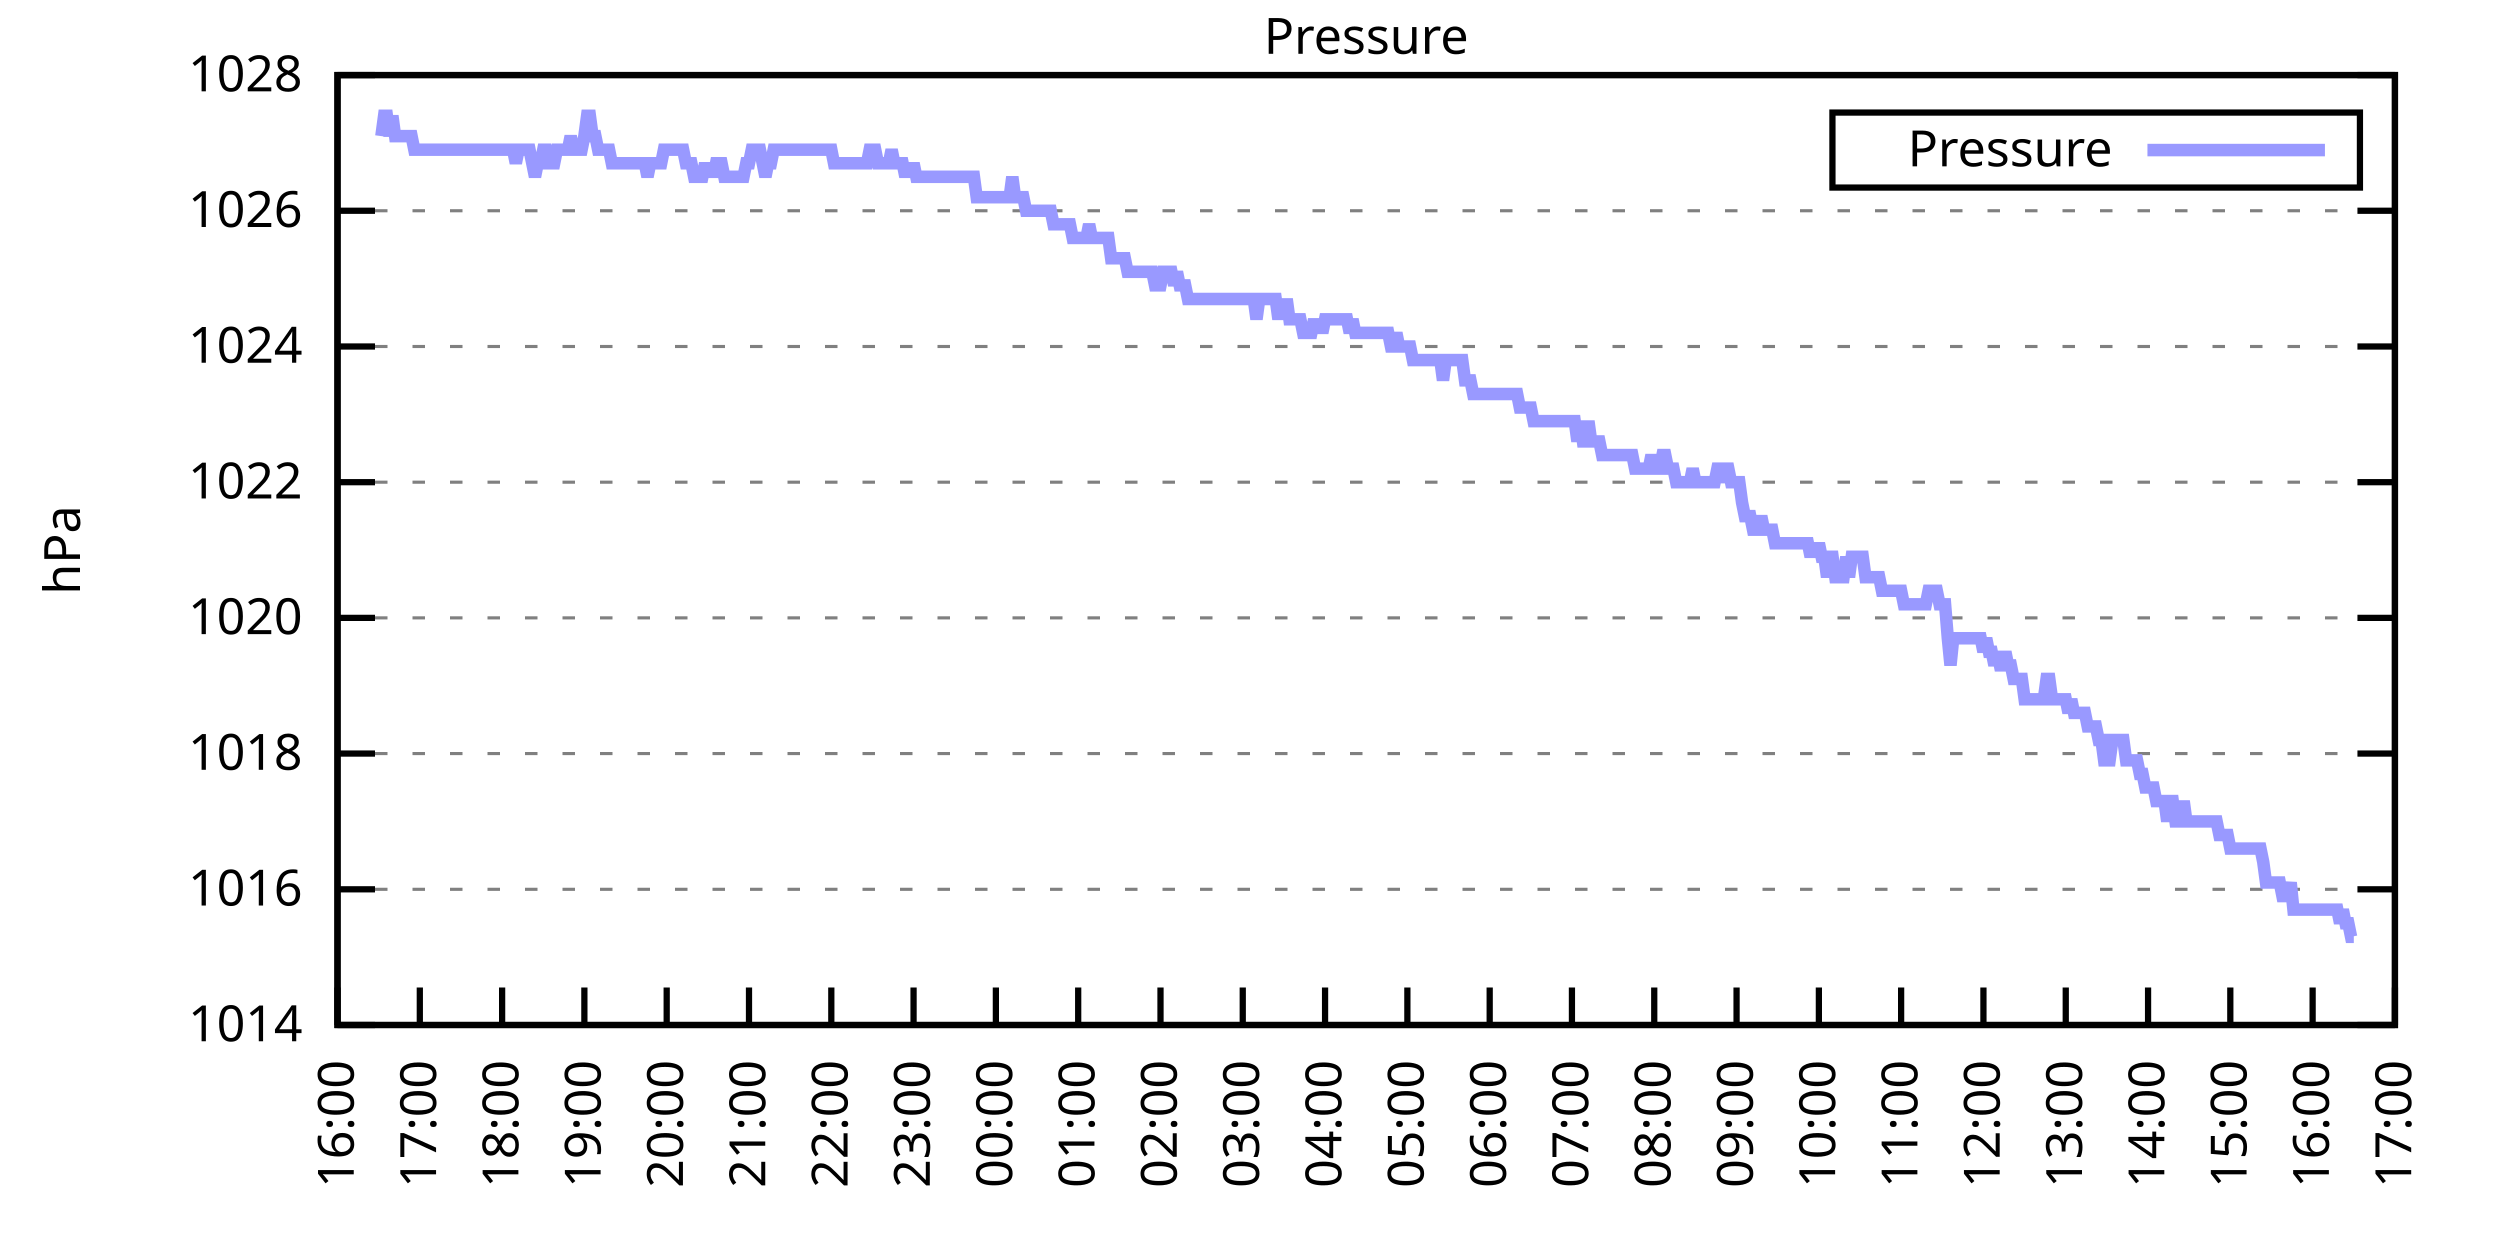
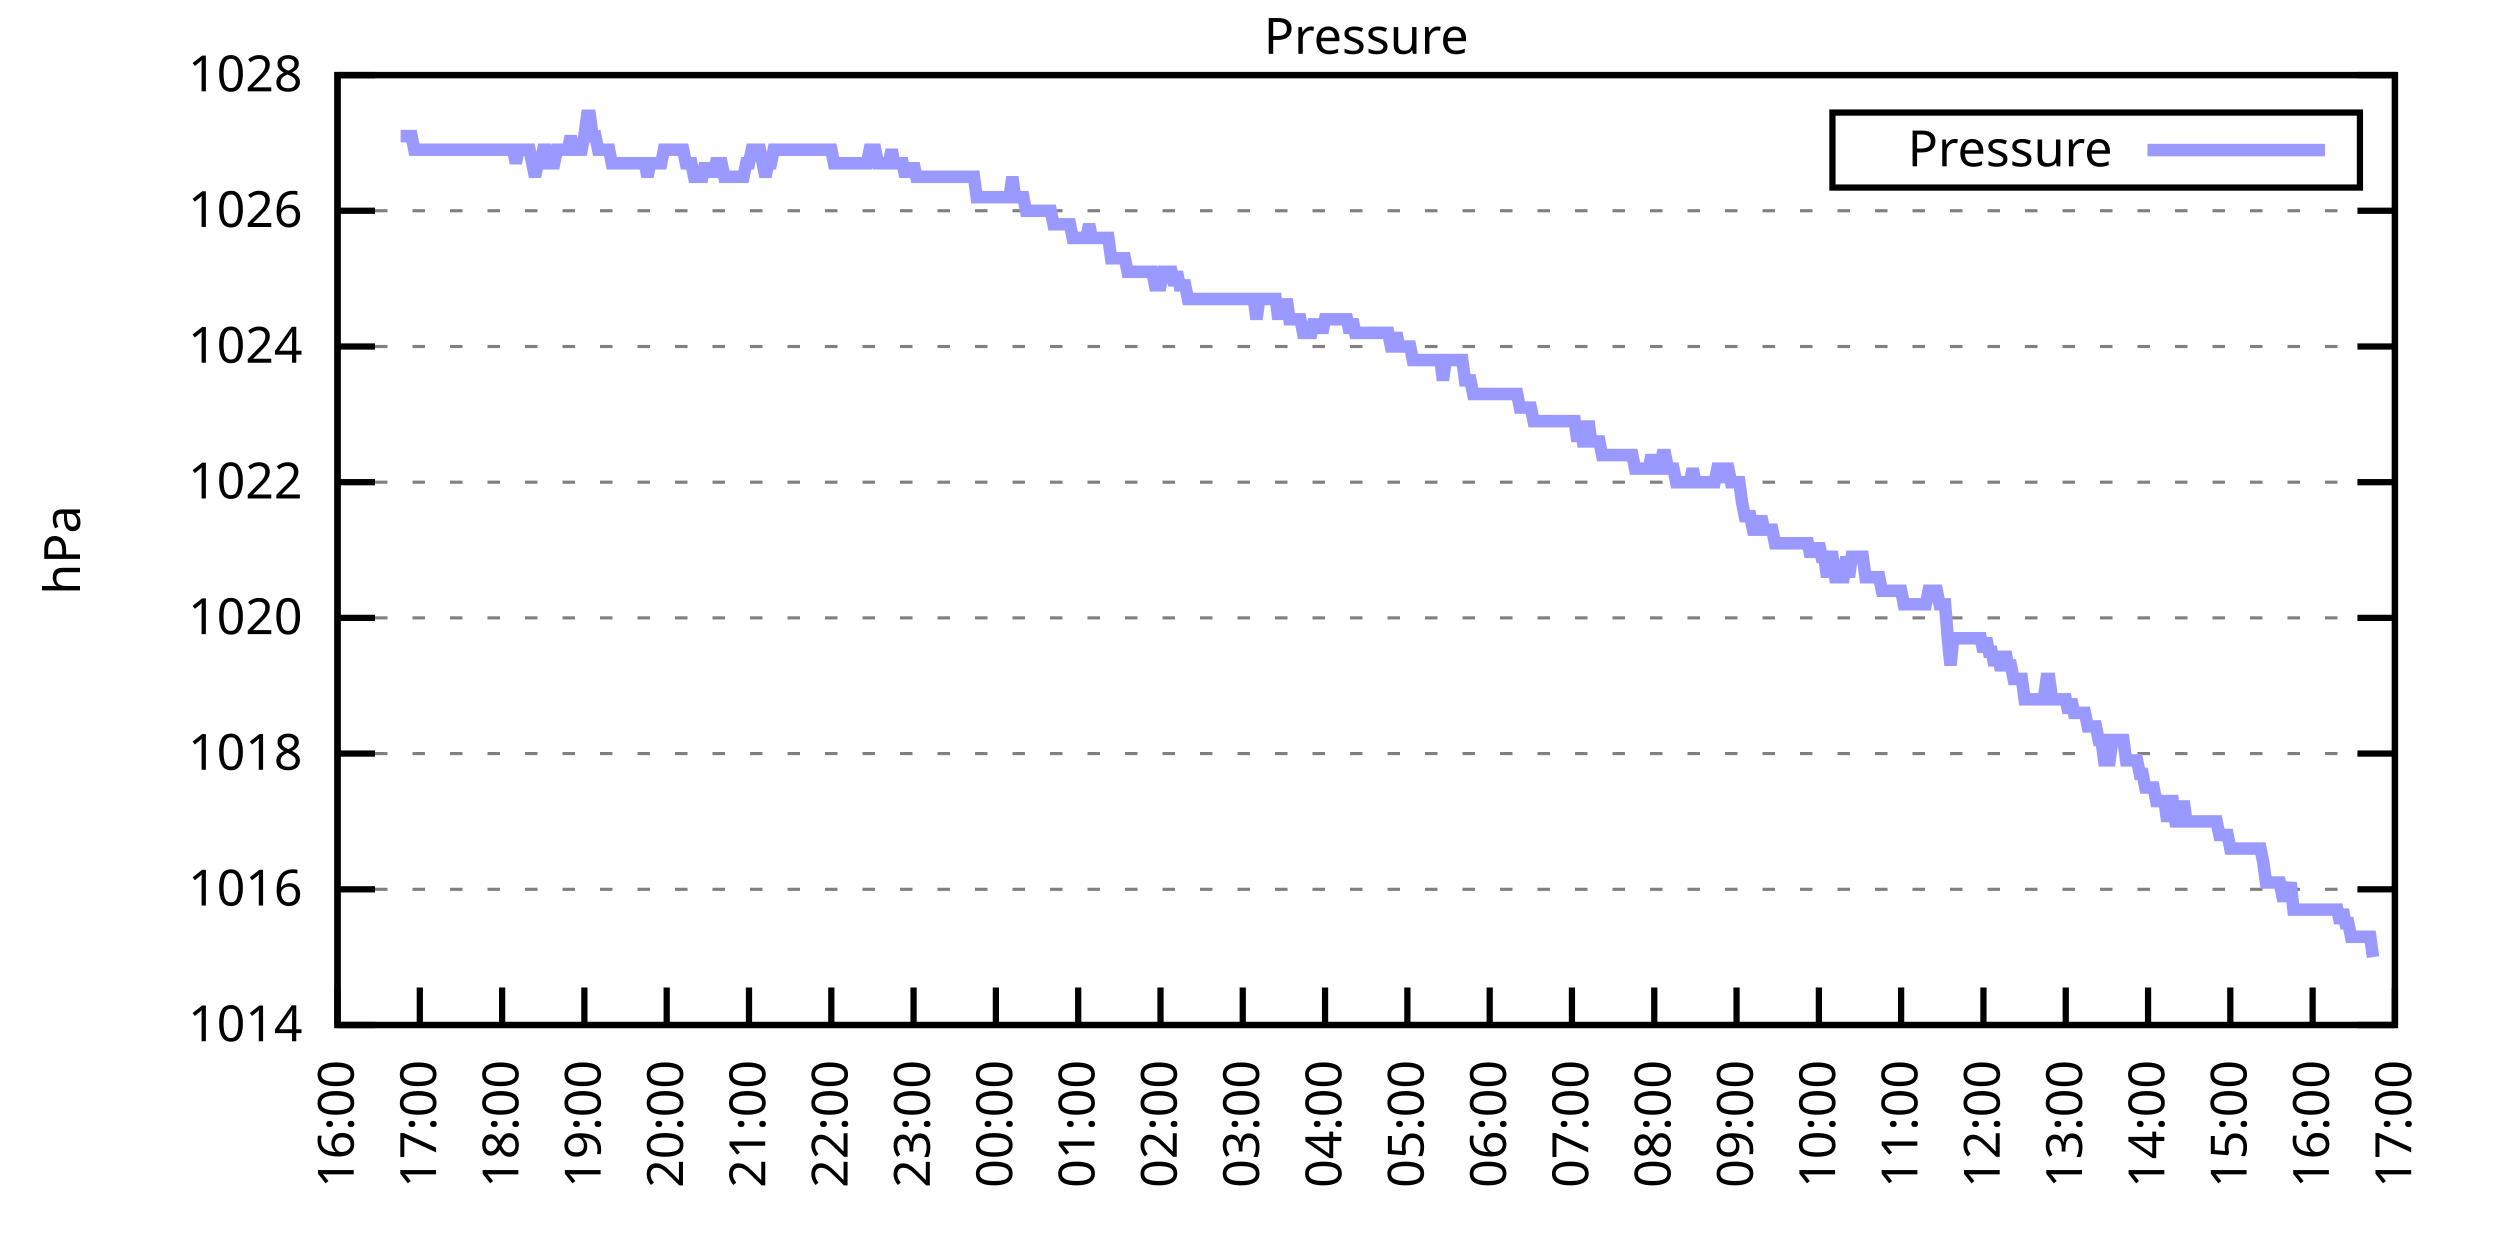
<svg xmlns="http://www.w3.org/2000/svg" xmlns:xlink="http://www.w3.org/1999/xlink" width="400" height="200" viewBox="0 0 400 200">
  <g id="gnuplot_canvas">
    <rect x="0" y="0" width="400" height="200" fill="none" />
    <defs>
      <circle id="gpDot" r="0.5" stroke-width="0.5" stroke="currentColor" />
      <path id="gpPt0" stroke-width="0.333" stroke="currentColor" d="M-1,0 h2 M0,-1 v2" />
      <path id="gpPt1" stroke-width="0.333" stroke="currentColor" d="M-1,-1 L1,1 M1,-1 L-1,1" />
      <path id="gpPt2" stroke-width="0.333" stroke="currentColor" d="M-1,0 L1,0 M0,-1 L0,1 M-1,-1 L1,1 M-1,1 L1,-1" />
      <rect id="gpPt3" stroke-width="0.333" stroke="currentColor" x="-1" y="-1" width="2" height="2" />
      <rect id="gpPt4" stroke-width="0.333" stroke="currentColor" fill="currentColor" x="-1" y="-1" width="2" height="2" />
      <circle id="gpPt5" stroke-width="0.333" stroke="currentColor" cx="0" cy="0" r="1" />
      <use xlink:href="#gpPt5" id="gpPt6" fill="currentColor" stroke="none" />
      <path id="gpPt7" stroke-width="0.333" stroke="currentColor" d="M0,-1.33 L-1.33,0.67 L1.33,0.67 z" />
      <use xlink:href="#gpPt7" id="gpPt8" fill="currentColor" stroke="none" />
      <use xlink:href="#gpPt7" id="gpPt9" stroke="currentColor" transform="rotate(180)" />
      <use xlink:href="#gpPt9" id="gpPt10" fill="currentColor" stroke="none" />
      <use xlink:href="#gpPt3" id="gpPt11" stroke="currentColor" transform="rotate(45)" />
      <use xlink:href="#gpPt11" id="gpPt12" fill="currentColor" stroke="none" />
      <path id="gpPt13" stroke-width="0.333" stroke="currentColor" d="M0,1.330 L1.265,0.411 L0.782,-1.067 L-0.782,-1.076 L-1.265,0.411 z" />
      <use xlink:href="#gpPt13" id="gpPt14" fill="currentColor" stroke="none" />
      <filter id="textbox" filterUnits="objectBoundingBox" x="0" y="0" height="1" width="1">
        <feFlood flood-color="white" flood-opacity="1" result="bgnd" />
        <feComposite in="SourceGraphic" in2="bgnd" operator="atop" />
      </filter>
      <filter id="greybox" filterUnits="objectBoundingBox" x="0" y="0" height="1" width="1">
        <feFlood flood-color="lightgrey" flood-opacity="1" result="grey" />
        <feComposite in="SourceGraphic" in2="grey" operator="atop" />
      </filter>
    </defs>
    <g fill="none" color="white" stroke="currentColor" stroke-width="1.00" stroke-linecap="butt" stroke-linejoin="miter">
</g>
    <g fill="none" color="black" stroke="currentColor" stroke-width="1.00" stroke-linecap="butt" stroke-linejoin="miter">
      <g stroke="none" shape-rendering="crispEdges">
        <polygon fill="rgb(255, 255, 255)" points="54.00,164.00 383.18,164.00 383.18,12.02 54.00,12.02 " />
      </g>
    </g>
    <g fill="none" color="black" stroke="currentColor" stroke-width="1.00" stroke-linecap="butt" stroke-linejoin="miter">
</g>
    <g fill="none" color="black" stroke="black" stroke-width="0.50" stroke-linecap="butt" stroke-linejoin="miter">
</g>
    <g fill="none" color="gray" stroke="currentColor" stroke-width="0.50" stroke-linecap="butt" stroke-linejoin="miter">
      <path stroke="gray" stroke-dasharray="2,4" class="gridline" d="M54.00,164.00 L383.19,164.00  " />
    </g>
    <g fill="none" color="gray" stroke="gray" stroke-width="1.00" stroke-linecap="butt" stroke-linejoin="miter">
</g>
    <g fill="none" color="black" stroke="currentColor" stroke-width="1.00" stroke-linecap="butt" stroke-linejoin="miter">
      <path stroke="black" d="M54.00,164.00 L60.00,164.00 M383.19,164.00 L377.19,164.00  " />
      <g transform="translate(48.40,166.60)" stroke="none" fill="black" font-family="Sans" font-size="8.00" text-anchor="end">
        <text>
          <tspan font-family="Sans"> 1014</tspan>
        </text>
      </g>
    </g>
    <g fill="none" color="black" stroke="currentColor" stroke-width="1.00" stroke-linecap="butt" stroke-linejoin="miter">
</g>
    <g fill="none" color="black" stroke="black" stroke-width="0.50" stroke-linecap="butt" stroke-linejoin="miter">
</g>
    <g fill="none" color="gray" stroke="currentColor" stroke-width="0.50" stroke-linecap="butt" stroke-linejoin="miter">
      <path stroke="gray" stroke-dasharray="2,4" class="gridline" d="M54.00,142.29 L383.19,142.29  " />
    </g>
    <g fill="none" color="gray" stroke="gray" stroke-width="1.00" stroke-linecap="butt" stroke-linejoin="miter">
</g>
    <g fill="none" color="black" stroke="currentColor" stroke-width="1.00" stroke-linecap="butt" stroke-linejoin="miter">
      <path stroke="black" d="M54.00,142.29 L60.00,142.29 M383.19,142.29 L377.19,142.29  " />
      <g transform="translate(48.40,144.89)" stroke="none" fill="black" font-family="Sans" font-size="8.00" text-anchor="end">
        <text>
          <tspan font-family="Sans"> 1016</tspan>
        </text>
      </g>
    </g>
    <g fill="none" color="black" stroke="currentColor" stroke-width="1.00" stroke-linecap="butt" stroke-linejoin="miter">
</g>
    <g fill="none" color="black" stroke="black" stroke-width="0.50" stroke-linecap="butt" stroke-linejoin="miter">
</g>
    <g fill="none" color="gray" stroke="currentColor" stroke-width="0.50" stroke-linecap="butt" stroke-linejoin="miter">
      <path stroke="gray" stroke-dasharray="2,4" class="gridline" d="M54.00,120.57 L383.19,120.57  " />
    </g>
    <g fill="none" color="gray" stroke="gray" stroke-width="1.00" stroke-linecap="butt" stroke-linejoin="miter">
</g>
    <g fill="none" color="black" stroke="currentColor" stroke-width="1.00" stroke-linecap="butt" stroke-linejoin="miter">
      <path stroke="black" d="M54.00,120.57 L60.00,120.57 M383.19,120.57 L377.19,120.57  " />
      <g transform="translate(48.40,123.17)" stroke="none" fill="black" font-family="Sans" font-size="8.00" text-anchor="end">
        <text>
          <tspan font-family="Sans"> 1018</tspan>
        </text>
      </g>
    </g>
    <g fill="none" color="black" stroke="currentColor" stroke-width="1.00" stroke-linecap="butt" stroke-linejoin="miter">
</g>
    <g fill="none" color="black" stroke="black" stroke-width="0.50" stroke-linecap="butt" stroke-linejoin="miter">
</g>
    <g fill="none" color="gray" stroke="currentColor" stroke-width="0.50" stroke-linecap="butt" stroke-linejoin="miter">
      <path stroke="gray" stroke-dasharray="2,4" class="gridline" d="M54.00,98.86 L383.19,98.86  " />
    </g>
    <g fill="none" color="gray" stroke="gray" stroke-width="1.00" stroke-linecap="butt" stroke-linejoin="miter">
</g>
    <g fill="none" color="black" stroke="currentColor" stroke-width="1.00" stroke-linecap="butt" stroke-linejoin="miter">
      <path stroke="black" d="M54.00,98.86 L60.00,98.86 M383.19,98.86 L377.19,98.86  " />
      <g transform="translate(48.40,101.46)" stroke="none" fill="black" font-family="Sans" font-size="8.00" text-anchor="end">
        <text>
          <tspan font-family="Sans"> 1020</tspan>
        </text>
      </g>
    </g>
    <g fill="none" color="black" stroke="currentColor" stroke-width="1.00" stroke-linecap="butt" stroke-linejoin="miter">
</g>
    <g fill="none" color="black" stroke="black" stroke-width="0.50" stroke-linecap="butt" stroke-linejoin="miter">
</g>
    <g fill="none" color="gray" stroke="currentColor" stroke-width="0.50" stroke-linecap="butt" stroke-linejoin="miter">
      <path stroke="gray" stroke-dasharray="2,4" class="gridline" d="M54.00,77.15 L383.19,77.15  " />
    </g>
    <g fill="none" color="gray" stroke="gray" stroke-width="1.00" stroke-linecap="butt" stroke-linejoin="miter">
</g>
    <g fill="none" color="black" stroke="currentColor" stroke-width="1.00" stroke-linecap="butt" stroke-linejoin="miter">
      <path stroke="black" d="M54.00,77.15 L60.00,77.15 M383.19,77.15 L377.19,77.15  " />
      <g transform="translate(48.40,79.75)" stroke="none" fill="black" font-family="Sans" font-size="8.00" text-anchor="end">
        <text>
          <tspan font-family="Sans"> 1022</tspan>
        </text>
      </g>
    </g>
    <g fill="none" color="black" stroke="currentColor" stroke-width="1.00" stroke-linecap="butt" stroke-linejoin="miter">
</g>
    <g fill="none" color="black" stroke="black" stroke-width="0.50" stroke-linecap="butt" stroke-linejoin="miter">
</g>
    <g fill="none" color="gray" stroke="currentColor" stroke-width="0.50" stroke-linecap="butt" stroke-linejoin="miter">
      <path stroke="gray" stroke-dasharray="2,4" class="gridline" d="M54.00,55.44 L383.19,55.44  " />
    </g>
    <g fill="none" color="gray" stroke="gray" stroke-width="1.00" stroke-linecap="butt" stroke-linejoin="miter">
</g>
    <g fill="none" color="black" stroke="currentColor" stroke-width="1.00" stroke-linecap="butt" stroke-linejoin="miter">
      <path stroke="black" d="M54.00,55.44 L60.00,55.44 M383.19,55.44 L377.19,55.44  " />
      <g transform="translate(48.40,58.04)" stroke="none" fill="black" font-family="Sans" font-size="8.00" text-anchor="end">
        <text>
          <tspan font-family="Sans"> 1024</tspan>
        </text>
      </g>
    </g>
    <g fill="none" color="black" stroke="currentColor" stroke-width="1.00" stroke-linecap="butt" stroke-linejoin="miter">
</g>
    <g fill="none" color="black" stroke="black" stroke-width="0.50" stroke-linecap="butt" stroke-linejoin="miter">
</g>
    <g fill="none" color="gray" stroke="currentColor" stroke-width="0.50" stroke-linecap="butt" stroke-linejoin="miter">
      <path stroke="gray" stroke-dasharray="2,4" class="gridline" d="M54.00,33.72 L383.19,33.72  " />
    </g>
    <g fill="none" color="gray" stroke="gray" stroke-width="1.00" stroke-linecap="butt" stroke-linejoin="miter">
</g>
    <g fill="none" color="black" stroke="currentColor" stroke-width="1.00" stroke-linecap="butt" stroke-linejoin="miter">
      <path stroke="black" d="M54.00,33.72 L60.00,33.72 M383.19,33.72 L377.19,33.72  " />
      <g transform="translate(48.40,36.32)" stroke="none" fill="black" font-family="Sans" font-size="8.00" text-anchor="end">
        <text>
          <tspan font-family="Sans"> 1026</tspan>
        </text>
      </g>
    </g>
    <g fill="none" color="black" stroke="currentColor" stroke-width="1.00" stroke-linecap="butt" stroke-linejoin="miter">
</g>
    <g fill="none" color="black" stroke="black" stroke-width="0.50" stroke-linecap="butt" stroke-linejoin="miter">
</g>
    <g fill="none" color="gray" stroke="currentColor" stroke-width="0.50" stroke-linecap="butt" stroke-linejoin="miter">
      <path stroke="gray" stroke-dasharray="2,4" class="gridline" d="M54.00,12.01 L383.19,12.01  " />
    </g>
    <g fill="none" color="gray" stroke="gray" stroke-width="1.00" stroke-linecap="butt" stroke-linejoin="miter">
</g>
    <g fill="none" color="black" stroke="currentColor" stroke-width="1.00" stroke-linecap="butt" stroke-linejoin="miter">
      <path stroke="black" d="M54.00,12.01 L60.00,12.01 M383.19,12.01 L377.19,12.01  " />
      <g transform="translate(48.40,14.61)" stroke="none" fill="black" font-family="Sans" font-size="8.00" text-anchor="end">
        <text>
          <tspan font-family="Sans"> 1028</tspan>
        </text>
      </g>
    </g>
    <g fill="none" color="black" stroke="currentColor" stroke-width="1.00" stroke-linecap="butt" stroke-linejoin="miter">
      <path stroke="black" d="M54.00,164.00 L54.00,158.00  " />
      <g transform="translate(56.60,169.60) rotate(270.00)" stroke="none" fill="black" font-family="Sans" font-size="8.00" text-anchor="end">
        <text>
          <tspan font-family="Sans">16:00</tspan>
        </text>
      </g>
    </g>
    <g fill="none" color="black" stroke="currentColor" stroke-width="1.00" stroke-linecap="butt" stroke-linejoin="miter">
      <path stroke="black" d="M67.17,164.00 L67.17,158.00  " />
      <g transform="translate(69.77,169.60) rotate(270.00)" stroke="none" fill="black" font-family="Sans" font-size="8.00" text-anchor="end">
        <text>
          <tspan font-family="Sans">17:00</tspan>
        </text>
      </g>
    </g>
    <g fill="none" color="black" stroke="currentColor" stroke-width="1.00" stroke-linecap="butt" stroke-linejoin="miter">
      <path stroke="black" d="M80.34,164.00 L80.34,158.00  " />
      <g transform="translate(82.94,169.60) rotate(270.00)" stroke="none" fill="black" font-family="Sans" font-size="8.00" text-anchor="end">
        <text>
          <tspan font-family="Sans">18:00</tspan>
        </text>
      </g>
    </g>
    <g fill="none" color="black" stroke="currentColor" stroke-width="1.00" stroke-linecap="butt" stroke-linejoin="miter">
      <path stroke="black" d="M93.50,164.00 L93.50,158.00  " />
      <g transform="translate(96.10,169.60) rotate(270.00)" stroke="none" fill="black" font-family="Sans" font-size="8.00" text-anchor="end">
        <text>
          <tspan font-family="Sans">19:00</tspan>
        </text>
      </g>
    </g>
    <g fill="none" color="black" stroke="currentColor" stroke-width="1.00" stroke-linecap="butt" stroke-linejoin="miter">
      <path stroke="black" d="M106.67,164.00 L106.67,158.00  " />
      <g transform="translate(109.27,169.60) rotate(270.00)" stroke="none" fill="black" font-family="Sans" font-size="8.00" text-anchor="end">
        <text>
          <tspan font-family="Sans">20:00</tspan>
        </text>
      </g>
    </g>
    <g fill="none" color="black" stroke="currentColor" stroke-width="1.00" stroke-linecap="butt" stroke-linejoin="miter">
      <path stroke="black" d="M119.84,164.00 L119.84,158.00  " />
      <g transform="translate(122.44,169.60) rotate(270.00)" stroke="none" fill="black" font-family="Sans" font-size="8.00" text-anchor="end">
        <text>
          <tspan font-family="Sans">21:00</tspan>
        </text>
      </g>
    </g>
    <g fill="none" color="black" stroke="currentColor" stroke-width="1.00" stroke-linecap="butt" stroke-linejoin="miter">
      <path stroke="black" d="M133.01,164.00 L133.01,158.00  " />
      <g transform="translate(135.61,169.60) rotate(270.00)" stroke="none" fill="black" font-family="Sans" font-size="8.00" text-anchor="end">
        <text>
          <tspan font-family="Sans">22:00</tspan>
        </text>
      </g>
    </g>
    <g fill="none" color="black" stroke="currentColor" stroke-width="1.00" stroke-linecap="butt" stroke-linejoin="miter">
      <path stroke="black" d="M146.17,164.00 L146.17,158.00  " />
      <g transform="translate(148.77,169.60) rotate(270.00)" stroke="none" fill="black" font-family="Sans" font-size="8.00" text-anchor="end">
        <text>
          <tspan font-family="Sans">23:00</tspan>
        </text>
      </g>
    </g>
    <g fill="none" color="black" stroke="currentColor" stroke-width="1.00" stroke-linecap="butt" stroke-linejoin="miter">
      <path stroke="black" d="M159.34,164.00 L159.34,158.00  " />
      <g transform="translate(161.94,169.60) rotate(270.00)" stroke="none" fill="black" font-family="Sans" font-size="8.00" text-anchor="end">
        <text>
          <tspan font-family="Sans">00:00</tspan>
        </text>
      </g>
    </g>
    <g fill="none" color="black" stroke="currentColor" stroke-width="1.00" stroke-linecap="butt" stroke-linejoin="miter">
      <path stroke="black" d="M172.51,164.00 L172.51,158.00  " />
      <g transform="translate(175.11,169.60) rotate(270.00)" stroke="none" fill="black" font-family="Sans" font-size="8.00" text-anchor="end">
        <text>
          <tspan font-family="Sans">01:00</tspan>
        </text>
      </g>
    </g>
    <g fill="none" color="black" stroke="currentColor" stroke-width="1.00" stroke-linecap="butt" stroke-linejoin="miter">
      <path stroke="black" d="M185.68,164.00 L185.68,158.00  " />
      <g transform="translate(188.28,169.60) rotate(270.00)" stroke="none" fill="black" font-family="Sans" font-size="8.00" text-anchor="end">
        <text>
          <tspan font-family="Sans">02:00</tspan>
        </text>
      </g>
    </g>
    <g fill="none" color="black" stroke="currentColor" stroke-width="1.00" stroke-linecap="butt" stroke-linejoin="miter">
      <path stroke="black" d="M198.84,164.00 L198.84,158.00  " />
      <g transform="translate(201.44,169.60) rotate(270.00)" stroke="none" fill="black" font-family="Sans" font-size="8.00" text-anchor="end">
        <text>
          <tspan font-family="Sans">03:00</tspan>
        </text>
      </g>
    </g>
    <g fill="none" color="black" stroke="currentColor" stroke-width="1.00" stroke-linecap="butt" stroke-linejoin="miter">
      <path stroke="black" d="M212.01,164.00 L212.01,158.00  " />
      <g transform="translate(214.61,169.60) rotate(270.00)" stroke="none" fill="black" font-family="Sans" font-size="8.00" text-anchor="end">
        <text>
          <tspan font-family="Sans">04:00</tspan>
        </text>
      </g>
    </g>
    <g fill="none" color="black" stroke="currentColor" stroke-width="1.00" stroke-linecap="butt" stroke-linejoin="miter">
      <path stroke="black" d="M225.18,164.00 L225.18,158.00  " />
      <g transform="translate(227.78,169.60) rotate(270.00)" stroke="none" fill="black" font-family="Sans" font-size="8.00" text-anchor="end">
        <text>
          <tspan font-family="Sans">05:00</tspan>
        </text>
      </g>
    </g>
    <g fill="none" color="black" stroke="currentColor" stroke-width="1.00" stroke-linecap="butt" stroke-linejoin="miter">
      <path stroke="black" d="M238.35,164.00 L238.35,158.00  " />
      <g transform="translate(240.95,169.60) rotate(270.00)" stroke="none" fill="black" font-family="Sans" font-size="8.00" text-anchor="end">
        <text>
          <tspan font-family="Sans">06:00</tspan>
        </text>
      </g>
    </g>
    <g fill="none" color="black" stroke="currentColor" stroke-width="1.00" stroke-linecap="butt" stroke-linejoin="miter">
      <path stroke="black" d="M251.51,164.00 L251.51,158.00  " />
      <g transform="translate(254.11,169.60) rotate(270.00)" stroke="none" fill="black" font-family="Sans" font-size="8.00" text-anchor="end">
        <text>
          <tspan font-family="Sans">07:00</tspan>
        </text>
      </g>
    </g>
    <g fill="none" color="black" stroke="currentColor" stroke-width="1.00" stroke-linecap="butt" stroke-linejoin="miter">
      <path stroke="black" d="M264.68,164.00 L264.68,158.00  " />
      <g transform="translate(267.28,169.60) rotate(270.00)" stroke="none" fill="black" font-family="Sans" font-size="8.00" text-anchor="end">
        <text>
          <tspan font-family="Sans">08:00</tspan>
        </text>
      </g>
    </g>
    <g fill="none" color="black" stroke="currentColor" stroke-width="1.00" stroke-linecap="butt" stroke-linejoin="miter">
      <path stroke="black" d="M277.85,164.00 L277.85,158.00  " />
      <g transform="translate(280.45,169.60) rotate(270.00)" stroke="none" fill="black" font-family="Sans" font-size="8.00" text-anchor="end">
        <text>
          <tspan font-family="Sans">09:00</tspan>
        </text>
      </g>
    </g>
    <g fill="none" color="black" stroke="currentColor" stroke-width="1.00" stroke-linecap="butt" stroke-linejoin="miter">
      <path stroke="black" d="M291.02,164.00 L291.02,158.00  " />
      <g transform="translate(293.62,169.60) rotate(270.00)" stroke="none" fill="black" font-family="Sans" font-size="8.00" text-anchor="end">
        <text>
          <tspan font-family="Sans">10:00</tspan>
        </text>
      </g>
    </g>
    <g fill="none" color="black" stroke="currentColor" stroke-width="1.00" stroke-linecap="butt" stroke-linejoin="miter">
      <path stroke="black" d="M304.18,164.00 L304.18,158.00  " />
      <g transform="translate(306.78,169.60) rotate(270.00)" stroke="none" fill="black" font-family="Sans" font-size="8.00" text-anchor="end">
        <text>
          <tspan font-family="Sans">11:00</tspan>
        </text>
      </g>
    </g>
    <g fill="none" color="black" stroke="currentColor" stroke-width="1.00" stroke-linecap="butt" stroke-linejoin="miter">
      <path stroke="black" d="M317.35,164.00 L317.35,158.00  " />
      <g transform="translate(319.95,169.60) rotate(270.00)" stroke="none" fill="black" font-family="Sans" font-size="8.00" text-anchor="end">
        <text>
          <tspan font-family="Sans">12:00</tspan>
        </text>
      </g>
    </g>
    <g fill="none" color="black" stroke="currentColor" stroke-width="1.00" stroke-linecap="butt" stroke-linejoin="miter">
      <path stroke="black" d="M330.52,164.00 L330.52,158.00  " />
      <g transform="translate(333.12,169.60) rotate(270.00)" stroke="none" fill="black" font-family="Sans" font-size="8.00" text-anchor="end">
        <text>
          <tspan font-family="Sans">13:00</tspan>
        </text>
      </g>
    </g>
    <g fill="none" color="black" stroke="currentColor" stroke-width="1.00" stroke-linecap="butt" stroke-linejoin="miter">
      <path stroke="black" d="M343.69,164.00 L343.69,158.00  " />
      <g transform="translate(346.29,169.60) rotate(270.00)" stroke="none" fill="black" font-family="Sans" font-size="8.00" text-anchor="end">
        <text>
          <tspan font-family="Sans">14:00</tspan>
        </text>
      </g>
    </g>
    <g fill="none" color="black" stroke="currentColor" stroke-width="1.00" stroke-linecap="butt" stroke-linejoin="miter">
      <path stroke="black" d="M356.85,164.00 L356.85,158.00  " />
      <g transform="translate(359.45,169.60) rotate(270.00)" stroke="none" fill="black" font-family="Sans" font-size="8.00" text-anchor="end">
        <text>
          <tspan font-family="Sans">15:00</tspan>
        </text>
      </g>
    </g>
    <g fill="none" color="black" stroke="currentColor" stroke-width="1.00" stroke-linecap="butt" stroke-linejoin="miter">
      <path stroke="black" d="M370.02,164.00 L370.02,158.00  " />
      <g transform="translate(372.62,169.60) rotate(270.00)" stroke="none" fill="black" font-family="Sans" font-size="8.00" text-anchor="end">
        <text>
          <tspan font-family="Sans">16:00</tspan>
        </text>
      </g>
    </g>
    <g fill="none" color="black" stroke="currentColor" stroke-width="1.00" stroke-linecap="butt" stroke-linejoin="miter">
      <path stroke="black" d="M383.19,164.00 L383.19,158.00  " />
      <g transform="translate(385.79,169.60) rotate(270.00)" stroke="none" fill="black" font-family="Sans" font-size="8.00" text-anchor="end">
        <text>
          <tspan font-family="Sans">17:00</tspan>
        </text>
      </g>
    </g>
    <g fill="none" color="black" stroke="currentColor" stroke-width="1.00" stroke-linecap="butt" stroke-linejoin="miter">
</g>
    <g fill="none" color="black" stroke="currentColor" stroke-width="1.00" stroke-linecap="butt" stroke-linejoin="miter">
      <path stroke="black" d="M54.00,12.01 L54.00,164.00 L383.19,164.00 L383.19,12.01 L54.00,12.01 Z  " />
    </g>
    <g fill="none" color="black" stroke="currentColor" stroke-width="1.00" stroke-linecap="butt" stroke-linejoin="miter">
</g>
    <g fill="none" color="black" stroke="currentColor" stroke-width="1.00" stroke-linecap="butt" stroke-linejoin="miter">
      <path stroke="black" d="M293.19,30.01 L293.19,18.01 L377.59,18.01 L377.59,30.01 L293.19,30.01 Z  " />
    </g>
    <g id="Pressure_plot_1">
      <g fill="none" color="white" stroke="black" stroke-width="2.00" stroke-linecap="butt" stroke-linejoin="miter">
</g>
      <g fill="none" color="black" stroke="currentColor" stroke-width="2.00" stroke-linecap="butt" stroke-linejoin="miter">
        <g transform="translate(337.99,26.61)" stroke="none" fill="black" font-family="Sans" font-size="8.00" text-anchor="end">
          <text>
            <tspan font-family="Sans">Pressure</tspan>
          </text>
        </g>
      </g>
      <g fill="none" color="black" stroke="currentColor" stroke-width="2.00" stroke-linecap="butt" stroke-linejoin="miter">
-         <path stroke="rgb(153, 153, 255)" d="M343.59,24.01 L371.99,24.01 M61.02,21.78 L61.46,18.52 L61.90,18.52 L62.34,21.78 L62.78,18.52 L63.22,21.78   L63.66,21.78 L64.10,21.78 L64.53,21.78 L64.97,21.78 L65.41,21.78 L65.85,21.78 L66.29,23.95 L66.73,23.95   L67.17,23.95 L67.61,23.95 L68.05,23.95 L68.48,23.95 L68.92,23.95 L69.36,23.95 L69.80,23.95 L70.24,23.95   L70.68,23.95 L71.12,23.95 L71.56,23.95 L72.00,23.95 L72.43,23.95 L72.87,23.95 L73.31,23.95 L73.75,23.95   L74.19,23.95 L74.63,23.95 L75.07,23.95 L75.51,23.95 L75.95,23.95 L76.38,23.95 L76.82,23.95 L77.26,23.95   L77.70,23.95 L78.14,23.95 L78.58,23.95 L79.02,23.95 L79.46,23.95 L79.90,23.95 L80.34,23.95 L80.77,23.95   L81.21,23.95 L81.65,23.95 L82.09,23.95 L82.53,26.12 L82.97,23.95 L83.41,23.95 L83.85,23.95 L84.29,23.95   L84.72,23.95 L85.16,26.12 L85.60,28.29 L86.04,26.12 L86.48,26.12 L86.92,23.95 L87.36,23.95 L87.80,26.12   L88.24,26.12 L88.67,26.12 L89.11,23.95 L89.55,23.95 L89.99,23.95 L90.43,23.95 L90.87,23.95 L91.31,21.78   L91.75,23.95 L92.19,23.95 L92.62,23.95 L93.06,23.95 L93.50,21.78 L93.94,18.52 L94.38,18.52 L94.82,21.78   L95.26,21.78 L95.70,23.95 L96.14,23.95 L96.58,23.95 L97.01,23.95 L97.45,23.95 L97.89,26.12 L98.33,26.12   L98.77,26.12 L99.21,26.12 L99.65,26.12 L100.09,26.12 L100.53,26.12 L100.96,26.12 L101.40,26.12 L101.84,26.12   L102.28,26.12 L102.72,26.12 L103.16,26.12 L103.60,28.29 L104.04,26.12 L104.48,26.12 L104.91,26.12 L105.35,26.12   L105.79,26.12 L106.23,23.95 L106.67,23.95 L107.11,23.95 L107.55,23.95 L107.99,23.95 L108.43,23.95 L108.87,23.95   L109.30,23.95 L109.74,26.12 L110.18,26.12 L110.62,26.12 L111.06,28.29 L111.50,28.29 L111.94,28.29 L112.38,28.29   L112.82,26.12 L113.25,28.29 L113.69,26.12 L114.13,28.29 L114.57,26.12 L115.01,26.12 L115.45,26.12 L115.89,28.29   L116.33,28.29 L116.77,28.29 L117.20,28.29 L117.64,28.29 L118.08,28.29 L118.52,28.29 L118.96,28.29 L119.40,26.12   L119.84,26.12 L120.28,23.95 L120.72,23.95 L121.15,23.95 L121.59,23.95 L122.03,26.12 L122.47,28.29 L122.91,26.12   L123.35,26.12 L123.79,23.95 L124.23,23.95 L124.67,23.95 L125.11,23.95 L125.54,23.95 L125.98,23.95 L126.42,23.95   L126.86,23.95 L127.30,23.95 L127.74,23.95 L128.18,23.95 L128.62,23.95 L129.06,23.95 L129.49,23.95 L129.93,23.95   L130.37,23.95 L130.81,23.95 L131.25,23.95 L131.69,23.95 L132.13,23.95 L132.57,23.95 L133.01,23.95 L133.44,26.12   L133.88,26.12 L134.32,26.12 L134.76,26.12 L135.20,26.12 L135.64,26.12 L136.08,26.12 L136.52,26.12 L136.96,26.12   L137.39,26.12 L137.83,26.12 L138.27,26.12 L138.71,26.12 L139.15,23.95 L139.59,23.95 L140.03,23.95 L140.47,26.12   L140.91,26.12 L141.35,26.12 L141.78,26.12 L142.22,26.12 L142.66,23.95 L143.10,26.12 L143.54,26.12 L143.98,26.12   L144.42,26.12 L144.86,28.29 L145.30,26.12 L145.73,28.29 L146.17,26.12 L146.61,28.29 L147.05,28.29 L147.49,28.29   L147.93,28.29 L148.37,28.29 L148.81,28.29 L149.25,28.29 L149.68,28.29 L150.12,28.29 L150.56,28.29 L151.00,28.29   L151.44,28.29 L151.88,28.29 L152.32,28.29 L152.76,28.29 L153.20,28.29 L153.63,28.29 L154.07,28.29 L154.51,28.29   L154.95,28.29 L155.39,28.29 L155.83,28.29 L156.27,31.55 L156.71,31.55 L157.15,31.55 L157.59,31.55 L158.02,31.55   L158.46,31.55 L158.90,31.55 L159.34,31.55 L159.78,31.55 L160.22,31.55 L160.66,31.55 L161.10,31.55 L161.54,31.55   L161.97,28.29 L162.41,31.55 L162.85,31.55 L163.29,31.55 L163.73,31.55 L164.17,33.72 L164.61,33.72 L165.05,33.72   L165.49,33.72 L165.92,33.72 L166.36,33.72 L166.80,33.72 L167.24,33.72 L167.68,33.72 L168.12,33.72 L168.56,35.89   L169.00,35.89 L169.44,35.89 L169.87,35.89 L170.31,35.89 L170.75,35.89 L171.19,35.89 L171.63,38.07 L172.07,38.07   L172.51,38.07 L172.95,38.07 L173.39,38.07 L173.83,38.07 L174.26,35.89 L174.70,38.07 L175.14,38.07 L175.58,38.07   L176.02,38.07 L176.46,38.07 L176.90,38.07 L177.34,38.07 L177.78,41.32 L178.21,41.32 L178.65,41.32 L179.09,41.32   L179.53,41.32 L179.97,41.32 L180.41,43.49 L180.85,43.49 L181.29,43.49 L181.73,43.49 L182.16,43.49 L182.60,43.49   L183.04,43.49 L183.48,43.49 L183.92,43.49 L184.36,43.49 L184.80,45.66 L185.24,45.66 L185.68,45.66 L186.11,43.49   L186.55,43.49 L186.99,43.49 L187.43,43.49 L187.87,45.66 L188.31,43.49 L188.75,45.66 L189.19,45.66 L189.63,45.66   L190.07,47.84 L190.50,47.84 L190.94,47.84 L191.38,47.84 L191.82,47.84 L192.26,47.84 L192.70,47.84 L193.14,47.84   L193.58,47.84 L194.02,47.84 L194.45,47.84 L194.89,47.84 L195.33,47.84 L195.77,47.84 L196.21,47.84 L196.65,47.84   L197.09,47.84 L197.53,47.84 L197.97,47.84 L198.40,47.84 L198.84,47.84 L199.28,47.84 L199.72,47.84 L200.16,47.84   L200.60,47.84 L201.04,51.09 L201.48,47.84 L201.92,47.84 L202.35,47.84 L202.79,47.84 L203.23,47.84 L203.67,47.84   L204.11,47.84 L204.55,51.09 L204.99,47.84 L205.43,51.09 L205.87,47.84 L206.31,51.09 L206.74,51.09 L207.18,51.09   L207.62,51.09 L208.06,51.09 L208.50,53.26 L208.94,53.26 L209.38,53.26 L209.82,53.26 L210.26,51.09 L210.69,53.26   L211.13,51.09 L211.57,53.26 L212.01,51.09 L212.45,51.09 L212.89,51.09 L213.33,51.09 L213.77,51.09 L214.21,51.09   L214.64,51.09 L215.08,51.09 L215.52,51.09 L215.96,53.26 L216.40,51.09 L216.84,53.26 L217.28,53.26 L217.72,53.26   L218.16,53.26 L218.60,53.26 L219.03,53.26 L219.47,53.26 L219.91,53.26 L220.35,53.26 L220.79,53.26 L221.23,53.26   L221.67,53.26 L222.11,53.26 L222.55,55.44 L222.98,55.44 L223.42,53.26 L223.86,55.44 L224.30,55.44 L224.74,55.44   L225.18,55.44 L225.62,55.44 L226.06,57.61 L226.50,57.61 L226.93,57.61 L227.37,57.61 L227.81,57.61 L228.25,57.61   L228.69,57.61 L229.13,57.61 L229.57,57.61 L230.01,57.61 L230.45,57.61 L230.88,60.86 L231.32,57.61 L231.76,57.61   L232.20,57.61 L232.64,57.61 L233.08,57.61 L233.52,57.61 L233.96,57.61 L234.40,60.86 L234.84,60.86 L235.27,60.86   L235.71,63.04 L236.15,63.04 L236.59,63.04 L237.03,63.04 L237.47,63.04 L237.91,63.04 L238.35,63.04 L238.79,63.04   L239.22,63.04 L239.66,63.04 L240.10,63.04 L240.54,63.04 L240.98,63.04 L241.42,63.04 L241.86,63.04 L242.30,63.04   L242.74,63.04 L243.17,65.21 L243.61,65.21 L244.05,65.21 L244.49,65.21 L244.93,65.21 L245.37,67.38 L245.81,67.38   L246.25,67.38 L246.69,67.38 L247.12,67.38 L247.56,67.38 L248.00,67.38 L248.44,67.38 L248.88,67.38 L249.32,67.38   L249.76,67.38 L250.20,67.38 L250.64,67.38 L251.08,67.38 L251.51,67.38 L251.95,67.38 L252.39,70.63 L252.83,67.38   L253.27,70.63 L253.71,70.63 L254.15,67.38 L254.59,70.63 L255.03,70.63 L255.46,70.63 L255.90,70.63 L256.34,72.81   L256.78,72.81 L257.22,72.81 L257.66,72.81 L258.10,72.81 L258.54,72.81 L258.98,72.81 L259.41,72.81 L259.85,72.81   L260.29,72.81 L260.73,72.81 L261.17,72.81 L261.61,74.98 L262.05,74.98 L262.49,74.98 L262.93,74.98 L263.36,74.98   L263.80,74.98 L264.24,72.81 L264.68,74.98 L265.12,74.98 L265.56,74.98 L266.00,72.81 L266.44,72.81 L266.88,74.98   L267.32,74.98 L267.75,74.98 L268.19,77.15 L268.63,77.15 L269.07,77.15 L269.51,77.15 L269.95,77.15 L270.39,77.15   L270.83,74.98 L271.27,77.15 L271.70,77.15 L272.14,77.15 L272.58,77.15 L273.02,77.15 L273.46,77.15 L273.90,77.15   L274.34,77.15 L274.78,74.98 L275.22,74.98 L275.65,77.15 L276.09,74.98 L276.53,74.98 L276.97,77.15 L277.41,77.15   L277.85,77.15 L278.29,77.15 L278.73,80.41 L279.17,82.58 L279.60,82.58 L280.04,82.58 L280.48,84.75 L280.92,84.75   L281.36,84.75 L281.80,82.58 L282.24,84.75 L282.68,84.75 L283.12,84.75 L283.56,84.75 L283.99,86.92 L284.43,86.92   L284.87,86.92 L285.31,86.92 L285.75,86.92 L286.19,86.92 L286.63,86.92 L287.07,86.92 L287.51,86.92 L287.94,86.92   L288.38,86.92 L288.82,86.92 L289.26,86.92 L289.70,89.09 L290.14,86.92 L290.58,89.09 L291.02,86.92 L291.46,89.09   L291.89,89.09 L292.33,92.35 L292.77,89.09 L293.21,89.09 L293.65,92.35 L294.09,92.35 L294.53,92.35 L294.97,92.35   L295.41,89.09 L295.84,92.35 L296.28,89.09 L296.72,89.09 L297.16,89.09 L297.60,89.09 L298.04,89.09 L298.48,92.35   L298.92,92.35 L299.36,92.35 L299.80,92.35 L300.23,92.35 L300.67,92.35 L301.11,94.52 L301.55,94.52 L301.99,94.52   L302.43,94.52 L302.87,94.52 L303.31,94.52 L303.75,94.52 L304.18,94.52 L304.62,96.69 L305.06,96.69 L305.50,96.69   L305.94,96.69 L306.38,96.69 L306.82,96.69 L307.26,96.69 L307.70,96.69 L308.13,96.69 L308.57,94.52 L309.01,94.52   L309.45,94.52 L309.89,94.52 L310.33,96.69 L310.77,96.69 L311.21,96.69 L311.65,102.12 L312.08,106.46 L312.52,102.12   L312.96,102.12 L313.40,102.12 L313.84,102.12 L314.28,102.12 L314.72,102.12 L315.16,102.12 L315.60,102.12 L316.04,102.12   L316.47,102.12 L316.91,102.12 L317.35,104.29 L317.79,102.12 L318.23,104.29 L318.67,104.29 L319.11,106.46 L319.55,104.29   L319.99,106.46 L320.42,106.46 L320.86,104.29 L321.30,106.46 L321.74,106.46 L322.18,108.63 L322.62,108.63 L323.06,108.63   L323.50,108.63 L323.94,111.89 L324.37,111.89 L324.81,111.89 L325.25,111.89 L325.69,111.89 L326.13,111.89 L326.57,111.89   L327.01,111.89 L327.45,108.63 L327.89,108.63 L328.33,111.89 L328.76,111.89 L329.20,111.89 L329.64,111.89 L330.08,111.89   L330.52,111.89 L330.96,114.06 L331.40,111.89 L331.84,114.06 L332.28,114.06 L332.71,114.06 L333.15,114.06 L333.59,114.06   L334.03,116.23 L334.47,116.23 L334.91,116.23 L335.35,116.23 L335.79,118.40 L336.23,118.40 L336.66,121.66 L337.10,121.66   L337.54,121.66 L337.98,118.40 L338.42,118.40 L338.86,118.40 L339.30,118.40 L339.74,118.40 L340.18,121.66 L340.61,121.66   L341.05,121.66 L341.49,121.66 L341.93,121.66 L342.37,123.83 L342.81,123.83 L343.25,126.00 L343.69,126.00 L344.13,126.00   L344.57,126.00 L345.00,128.17 L345.44,128.17 L345.88,128.17 L346.32,128.17 L346.76,131.43 L347.20,128.17 L347.64,128.17   L348.08,131.43 L348.52,131.43 L348.95,131.43 L349.39,128.17 L349.83,131.43 L350.27,131.43 L350.71,131.43 L351.15,131.43   L351.59,131.43 L352.03,131.43 L352.47,131.43 L352.90,131.43 L353.34,131.43 L353.78,131.43 L354.22,131.43 L354.66,131.43   L355.10,133.60 L355.54,133.60 L355.98,133.60 L356.42,133.60 L356.85,135.77 L357.29,135.77 L357.73,135.77 L358.17,135.77   L358.61,135.77 L359.05,135.77 L359.49,135.77 L359.93,135.77 L360.37,135.77 L360.81,135.77 L361.24,135.77 L361.68,135.77   L362.12,137.94 L362.56,141.20 L363.00,141.20 L363.44,141.20 L363.88,141.20 L364.32,141.20 L364.76,141.20 L365.19,143.37   L365.63,143.37 L366.07,143.37 L366.51,141.20 L366.95,145.54 L367.39,145.54 L367.83,145.54 L368.27,145.54 L368.71,145.54   L369.14,145.54 L369.58,145.54 L370.02,145.54 L370.46,145.54 L370.90,145.54 L371.34,145.54 L371.78,145.54 L372.22,145.54   L372.66,145.54 L373.09,145.54 L373.53,145.54 L373.97,145.54 L374.41,147.72 L374.85,145.54 L375.29,147.72 L375.73,147.72   L376.17,149.89 L376.61,149.89  " />
+         <path stroke="rgb(153, 153, 255)" d="M343.59,24.01 L371.99,24.01 M64.10,21.78 L64.53,21.78 L64.97,21.78 L65.41,21.78 L65.85,21.78 L66.29,23.95   L66.73,23.95 L67.17,23.95 L67.61,23.95 L68.05,23.95 L68.48,23.95 L68.92,23.95 L69.36,23.95 L69.80,23.95   L70.24,23.95 L70.68,23.95 L71.12,23.95 L71.56,23.95 L72.00,23.95 L72.43,23.95 L72.87,23.95 L73.31,23.95   L73.75,23.95 L74.19,23.95 L74.63,23.95 L75.07,23.95 L75.51,23.95 L75.95,23.95 L76.38,23.95 L76.82,23.95   L77.26,23.95 L77.70,23.95 L78.14,23.95 L78.58,23.95 L79.02,23.95 L79.46,23.95 L79.90,23.95 L80.34,23.95   L80.77,23.95 L81.21,23.95 L81.65,23.95 L82.09,23.95 L82.53,26.12 L82.97,23.95 L83.41,23.95 L83.85,23.95   L84.29,23.95 L84.72,23.95 L85.16,26.12 L85.60,28.29 L86.04,26.12 L86.48,26.12 L86.92,23.95 L87.36,23.95   L87.80,26.12 L88.24,26.12 L88.67,26.12 L89.11,23.95 L89.55,23.95 L89.99,23.95 L90.43,23.95 L90.87,23.95   L91.31,21.78 L91.75,23.95 L92.19,23.95 L92.62,23.95 L93.06,23.95 L93.50,21.78 L93.94,18.52 L94.38,18.52   L94.82,21.78 L95.26,21.78 L95.70,23.95 L96.14,23.95 L96.58,23.95 L97.01,23.95 L97.45,23.95 L97.89,26.12   L98.33,26.12 L98.77,26.12 L99.21,26.12 L99.65,26.12 L100.09,26.12 L100.53,26.12 L100.96,26.12 L101.40,26.12   L101.84,26.12 L102.28,26.12 L102.72,26.12 L103.16,26.12 L103.60,28.29 L104.04,26.12 L104.48,26.12 L104.91,26.12   L105.35,26.12 L105.79,26.12 L106.23,23.95 L106.67,23.95 L107.11,23.95 L107.55,23.95 L107.99,23.95 L108.43,23.95   L108.87,23.95 L109.30,23.95 L109.74,26.12 L110.18,26.12 L110.62,26.12 L111.06,28.29 L111.50,28.29 L111.94,28.29   L112.38,28.29 L112.82,26.12 L113.25,28.29 L113.69,26.12 L114.13,28.29 L114.57,26.12 L115.01,26.12 L115.45,26.12   L115.89,28.29 L116.33,28.29 L116.77,28.29 L117.20,28.29 L117.64,28.29 L118.08,28.29 L118.52,28.29 L118.96,28.29   L119.40,26.12 L119.84,26.12 L120.28,23.95 L120.72,23.95 L121.15,23.95 L121.59,23.95 L122.03,26.12 L122.47,28.29   L122.91,26.12 L123.35,26.12 L123.79,23.95 L124.23,23.95 L124.67,23.95 L125.11,23.95 L125.54,23.95 L125.98,23.95   L126.42,23.95 L126.86,23.95 L127.30,23.95 L127.74,23.95 L128.18,23.95 L128.62,23.95 L129.06,23.95 L129.49,23.95   L129.93,23.95 L130.37,23.95 L130.81,23.95 L131.25,23.95 L131.69,23.95 L132.13,23.95 L132.57,23.95 L133.01,23.95   L133.44,26.12 L133.88,26.12 L134.32,26.12 L134.76,26.12 L135.20,26.12 L135.64,26.12 L136.08,26.12 L136.52,26.12   L136.96,26.12 L137.39,26.12 L137.83,26.12 L138.27,26.12 L138.71,26.12 L139.15,23.95 L139.59,23.95 L140.03,23.95   L140.47,26.12 L140.91,26.12 L141.35,26.12 L141.78,26.12 L142.22,26.12 L142.66,23.95 L143.10,26.12 L143.54,26.12   L143.98,26.12 L144.42,26.12 L144.86,28.29 L145.30,26.12 L145.73,28.29 L146.17,26.12 L146.61,28.29 L147.05,28.29   L147.49,28.29 L147.93,28.29 L148.37,28.29 L148.81,28.29 L149.25,28.29 L149.68,28.29 L150.12,28.29 L150.56,28.29   L151.00,28.29 L151.44,28.29 L151.88,28.29 L152.32,28.29 L152.76,28.29 L153.20,28.29 L153.63,28.29 L154.07,28.29   L154.51,28.29 L154.95,28.29 L155.39,28.29 L155.83,28.29 L156.27,31.55 L156.71,31.55 L157.15,31.55 L157.59,31.55   L158.02,31.55 L158.46,31.55 L158.90,31.55 L159.34,31.55 L159.78,31.55 L160.22,31.55 L160.66,31.55 L161.10,31.55   L161.54,31.55 L161.97,28.29 L162.41,31.55 L162.85,31.55 L163.29,31.55 L163.73,31.55 L164.17,33.72 L164.61,33.72   L165.05,33.72 L165.49,33.72 L165.92,33.72 L166.36,33.72 L166.80,33.72 L167.24,33.72 L167.68,33.72 L168.12,33.72   L168.56,35.89 L169.00,35.89 L169.44,35.89 L169.87,35.89 L170.31,35.89 L170.75,35.89 L171.19,35.89 L171.63,38.07   L172.07,38.07 L172.51,38.07 L172.95,38.07 L173.39,38.07 L173.83,38.07 L174.26,35.89 L174.70,38.07 L175.14,38.07   L175.58,38.07 L176.02,38.07 L176.46,38.07 L176.90,38.07 L177.34,38.07 L177.78,41.32 L178.21,41.32 L178.65,41.32   L179.09,41.32 L179.53,41.32 L179.97,41.32 L180.41,43.49 L180.85,43.49 L181.29,43.49 L181.73,43.49 L182.16,43.49   L182.60,43.49 L183.04,43.49 L183.48,43.49 L183.92,43.49 L184.36,43.49 L184.80,45.66 L185.24,45.66 L185.68,45.66   L186.11,43.49 L186.55,43.49 L186.99,43.49 L187.43,43.49 L187.87,45.66 L188.31,43.49 L188.75,45.66 L189.19,45.66   L189.63,45.66 L190.07,47.84 L190.50,47.84 L190.94,47.84 L191.38,47.84 L191.82,47.84 L192.26,47.84 L192.70,47.84   L193.14,47.84 L193.58,47.84 L194.02,47.84 L194.45,47.84 L194.89,47.84 L195.33,47.84 L195.77,47.84 L196.21,47.84   L196.65,47.84 L197.09,47.84 L197.53,47.84 L197.97,47.84 L198.40,47.84 L198.84,47.84 L199.28,47.84 L199.72,47.84   L200.16,47.84 L200.60,47.84 L201.04,51.09 L201.48,47.84 L201.92,47.84 L202.35,47.84 L202.79,47.84 L203.23,47.84   L203.67,47.84 L204.11,47.84 L204.55,51.09 L204.99,47.84 L205.43,51.09 L205.87,47.84 L206.31,51.09 L206.74,51.09   L207.18,51.09 L207.62,51.09 L208.06,51.09 L208.50,53.26 L208.94,53.26 L209.38,53.26 L209.82,53.26 L210.26,51.09   L210.69,53.26 L211.13,51.09 L211.57,53.26 L212.01,51.09 L212.45,51.09 L212.89,51.09 L213.33,51.09 L213.77,51.09   L214.21,51.09 L214.64,51.09 L215.08,51.09 L215.52,51.09 L215.96,53.26 L216.40,51.09 L216.84,53.26 L217.28,53.26   L217.72,53.26 L218.16,53.26 L218.60,53.26 L219.03,53.26 L219.47,53.26 L219.91,53.26 L220.35,53.26 L220.79,53.26   L221.23,53.26 L221.67,53.26 L222.11,53.26 L222.55,55.44 L222.98,55.44 L223.42,53.26 L223.86,55.44 L224.30,55.44   L224.74,55.44 L225.18,55.44 L225.62,55.44 L226.06,57.61 L226.50,57.61 L226.93,57.61 L227.37,57.61 L227.81,57.61   L228.25,57.61 L228.69,57.61 L229.13,57.61 L229.57,57.61 L230.01,57.61 L230.45,57.61 L230.88,60.86 L231.32,57.61   L231.76,57.61 L232.20,57.61 L232.64,57.61 L233.08,57.61 L233.52,57.61 L233.96,57.61 L234.40,60.86 L234.84,60.86   L235.27,60.86 L235.71,63.04 L236.15,63.04 L236.59,63.04 L237.03,63.04 L237.47,63.04 L237.91,63.04 L238.35,63.04   L238.79,63.04 L239.22,63.04 L239.66,63.04 L240.10,63.04 L240.54,63.04 L240.98,63.04 L241.42,63.04 L241.86,63.04   L242.30,63.04 L242.74,63.04 L243.17,65.21 L243.61,65.21 L244.05,65.21 L244.49,65.21 L244.93,65.21 L245.37,67.38   L245.81,67.38 L246.25,67.38 L246.69,67.38 L247.12,67.38 L247.56,67.38 L248.00,67.38 L248.44,67.38 L248.88,67.38   L249.32,67.38 L249.76,67.38 L250.20,67.38 L250.64,67.38 L251.08,67.38 L251.51,67.38 L251.95,67.38 L252.39,70.63   L252.83,67.38 L253.27,70.63 L253.71,70.63 L254.15,67.38 L254.59,70.63 L255.03,70.63 L255.46,70.63 L255.90,70.63   L256.34,72.81 L256.78,72.81 L257.22,72.81 L257.66,72.81 L258.10,72.81 L258.54,72.81 L258.98,72.81 L259.41,72.81   L259.85,72.81 L260.29,72.81 L260.73,72.81 L261.17,72.81 L261.61,74.98 L262.05,74.98 L262.49,74.98 L262.93,74.98   L263.36,74.98 L263.80,74.98 L264.24,72.81 L264.68,74.98 L265.12,74.98 L265.56,74.98 L266.00,72.81 L266.44,72.81   L266.88,74.98 L267.32,74.98 L267.75,74.98 L268.19,77.15 L268.63,77.15 L269.07,77.15 L269.51,77.15 L269.95,77.15   L270.39,77.15 L270.83,74.98 L271.27,77.15 L271.70,77.15 L272.14,77.15 L272.58,77.15 L273.02,77.15 L273.46,77.15   L273.90,77.15 L274.34,77.15 L274.78,74.98 L275.22,74.98 L275.65,77.15 L276.09,74.98 L276.53,74.98 L276.97,77.15   L277.41,77.15 L277.85,77.15 L278.29,77.15 L278.73,80.41 L279.17,82.58 L279.60,82.58 L280.04,82.58 L280.48,84.75   L280.92,84.75 L281.36,84.75 L281.80,82.58 L282.24,84.75 L282.68,84.75 L283.12,84.75 L283.56,84.75 L283.99,86.92   L284.43,86.92 L284.87,86.92 L285.31,86.92 L285.75,86.92 L286.19,86.92 L286.63,86.92 L287.07,86.92 L287.51,86.92   L287.94,86.92 L288.38,86.92 L288.82,86.92 L289.26,86.92 L289.70,89.09 L290.14,86.92 L290.58,89.09 L291.02,86.92   L291.46,89.09 L291.89,89.09 L292.33,92.35 L292.77,89.09 L293.21,89.09 L293.65,92.35 L294.09,92.35 L294.53,92.35   L294.97,92.35 L295.41,89.09 L295.84,92.35 L296.28,89.09 L296.72,89.09 L297.16,89.09 L297.60,89.09 L298.04,89.09   L298.48,92.35 L298.92,92.35 L299.36,92.35 L299.80,92.35 L300.23,92.35 L300.67,92.35 L301.11,94.52 L301.55,94.52   L301.99,94.52 L302.43,94.52 L302.87,94.52 L303.31,94.52 L303.75,94.52 L304.18,94.52 L304.62,96.69 L305.06,96.69   L305.50,96.69 L305.94,96.69 L306.38,96.69 L306.82,96.69 L307.26,96.69 L307.70,96.69 L308.13,96.69 L308.57,94.52   L309.01,94.52 L309.45,94.52 L309.89,94.52 L310.33,96.69 L310.77,96.69 L311.21,96.69 L311.65,102.12 L312.08,106.46   L312.52,102.12 L312.96,102.12 L313.40,102.12 L313.84,102.12 L314.28,102.12 L314.72,102.12 L315.16,102.12 L315.60,102.12   L316.04,102.12 L316.47,102.12 L316.91,102.12 L317.35,104.29 L317.79,102.12 L318.23,104.29 L318.67,104.29 L319.11,106.46   L319.55,104.29 L319.99,106.46 L320.42,106.46 L320.86,104.29 L321.30,106.46 L321.74,106.46 L322.18,108.63 L322.62,108.63   L323.06,108.63 L323.50,108.63 L323.94,111.89 L324.37,111.89 L324.81,111.89 L325.25,111.89 L325.69,111.89 L326.13,111.89   L326.57,111.89 L327.01,111.89 L327.45,108.63 L327.89,108.63 L328.33,111.89 L328.76,111.89 L329.20,111.89 L329.64,111.89   L330.08,111.89 L330.52,111.89 L330.96,114.06 L331.40,111.89 L331.84,114.06 L332.28,114.06 L332.71,114.06 L333.15,114.06   L333.59,114.06 L334.03,116.23 L334.47,116.23 L334.91,116.23 L335.35,116.23 L335.79,118.40 L336.23,118.40 L336.66,121.66   L337.10,121.66 L337.54,121.66 L337.98,118.40 L338.42,118.40 L338.86,118.40 L339.30,118.40 L339.74,118.40 L340.18,121.66   L340.61,121.66 L341.05,121.66 L341.49,121.66 L341.93,121.66 L342.37,123.83 L342.81,123.83 L343.25,126.00 L343.69,126.00   L344.13,126.00 L344.57,126.00 L345.00,128.17 L345.44,128.17 L345.88,128.17 L346.32,128.17 L346.76,131.43 L347.20,128.17   L347.64,128.17 L348.08,131.43 L348.52,131.43 L348.95,131.43 L349.39,128.17 L349.83,131.43 L350.27,131.43 L350.71,131.43   L351.15,131.43 L351.59,131.43 L352.03,131.43 L352.47,131.43 L352.90,131.43 L353.34,131.43 L353.78,131.43 L354.22,131.43   L354.66,131.43 L355.10,133.60 L355.54,133.60 L355.98,133.60 L356.42,133.60 L356.85,135.77 L357.29,135.77 L357.73,135.77   L358.17,135.77 L358.61,135.77 L359.05,135.77 L359.49,135.77 L359.93,135.77 L360.37,135.77 L360.81,135.77 L361.24,135.77   L361.68,135.77 L362.12,137.94 L362.56,141.20 L363.00,141.20 L363.44,141.20 L363.88,141.20 L364.32,141.20 L364.76,141.20   L365.19,143.37 L365.63,143.37 L366.07,143.37 L366.51,141.20 L366.95,145.54 L367.39,145.54 L367.83,145.54 L368.27,145.54   L368.71,145.54 L369.14,145.54 L369.58,145.54 L370.02,145.54 L370.46,145.54 L370.90,145.54 L371.34,145.54 L371.78,145.54   L372.22,145.54 L372.66,145.54 L373.09,145.54 L373.53,145.54 L373.97,145.54 L374.41,147.72 L374.85,145.54 L375.29,147.72   L375.73,147.72 L376.17,149.89 L376.61,149.89 L377.05,149.89 L377.48,149.89 L377.92,149.89 L378.36,149.89 L378.80,149.89   L379.24,149.89 L379.68,153.14  " />
      </g>
    </g>
    <g fill="none" color="black" stroke="currentColor" stroke-width="2.00" stroke-linecap="butt" stroke-linejoin="miter">
</g>
    <g fill="none" color="black" stroke="black" stroke-width="1.00" stroke-linecap="butt" stroke-linejoin="miter">
</g>
    <g fill="none" color="black" stroke="currentColor" stroke-width="1.00" stroke-linecap="butt" stroke-linejoin="miter">
      <path stroke="black" d="M54.00,12.01 L54.00,164.00 L383.19,164.00 L383.19,12.01 L54.00,12.01 Z  " />
      <g transform="translate(12.80,88.01) rotate(270.00)" stroke="none" fill="black" font-family="Sans" font-size="8.00" text-anchor="middle">
        <text>
          <tspan font-family="Sans">hPa</tspan>
        </text>
      </g>
    </g>
    <g fill="none" color="black" stroke="currentColor" stroke-width="1.00" stroke-linecap="butt" stroke-linejoin="miter">
</g>
    <g fill="none" color="black" stroke="currentColor" stroke-width="1.00" stroke-linecap="butt" stroke-linejoin="miter">
      <g transform="translate(218.59,8.61)" stroke="none" fill="black" font-family="Sans" font-size="8.00" text-anchor="middle">
        <text>
          <tspan font-family="Sans">Pressure</tspan>
        </text>
      </g>
    </g>
    <g fill="none" color="black" stroke="currentColor" stroke-width="1.00" stroke-linecap="butt" stroke-linejoin="miter">
</g>
  </g>
</svg>
